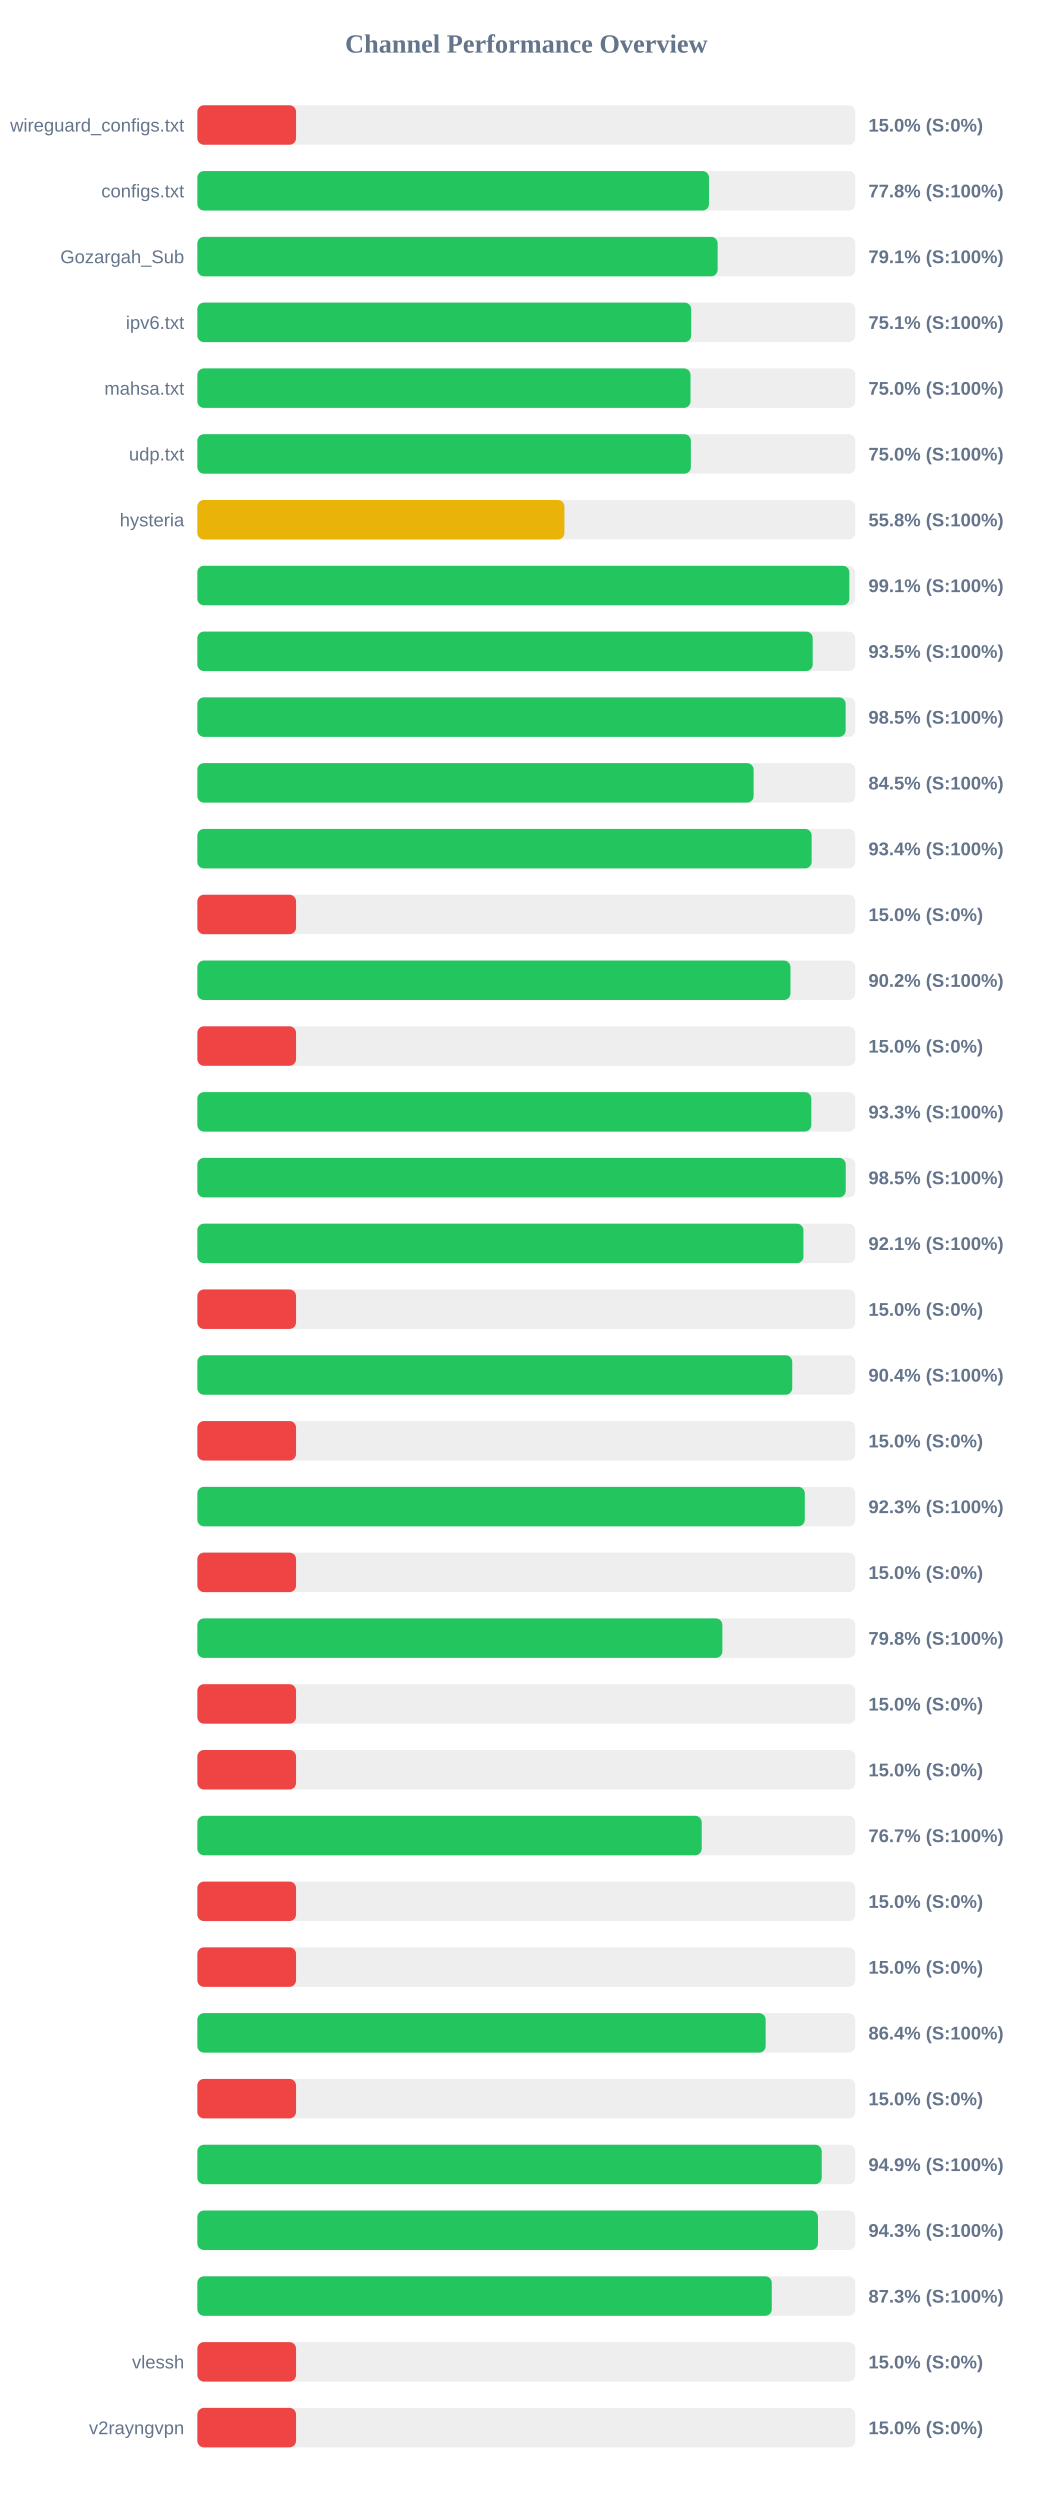
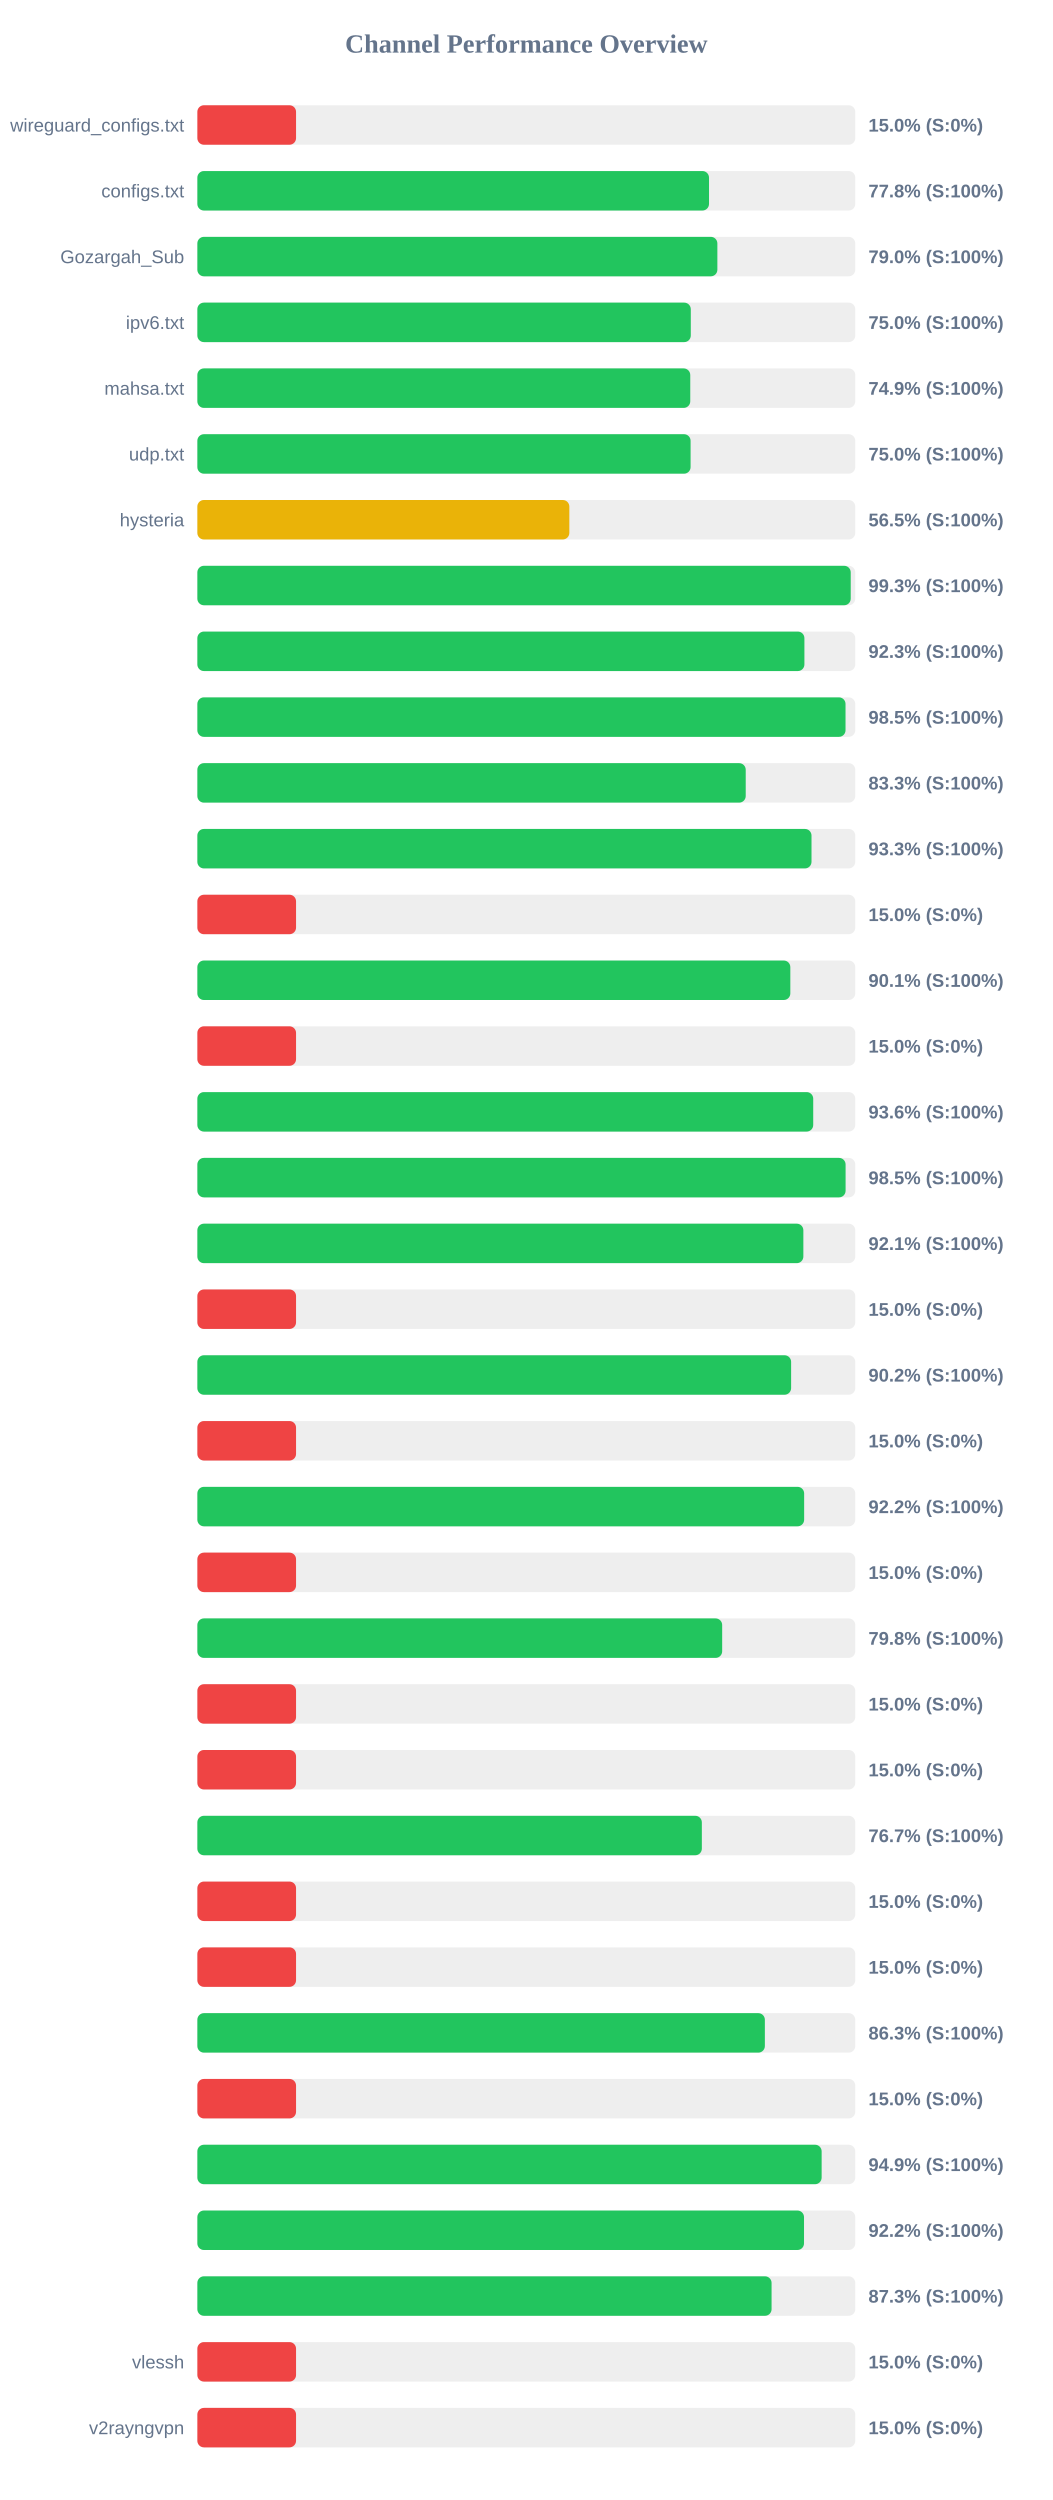
<svg xmlns="http://www.w3.org/2000/svg" width="800" height="1900" version="1.1">
  <style>
        .row { font: 14px Arial; fill: #64748b; }
        .score { font: bold 14px Arial; fill: #64748b; }
    </style>
  <text x="400" y="40" text-anchor="middle" font-size="20px" font-weight="bold" fill="#64748b">Channel Performance Overview</text>
  <rect x="150" y="80" width="500" height="30" fill="#eee" rx="5" />
  <rect x="150" y="80" width="75.0" height="30" fill="#ef4444" rx="5" />
  <text x="140" y="100" text-anchor="end" class="row">wireguard_configs.txt</text>
  <text x="660" y="100" text-anchor="start" class="score">15.0% (S:0%)</text>
  <rect x="150" y="130" width="500" height="30" fill="#eee" rx="5" />
  <rect x="150" y="130" width="388.85" height="30" fill="#22c55e" rx="5" />
  <text x="140" y="150" text-anchor="end" class="row">configs.txt</text>
  <text x="660" y="150" text-anchor="start" class="score">77.8% (S:100%)</text>
  <rect x="150" y="180" width="500" height="30" fill="#eee" rx="5" />
-   <rect x="150" y="180" width="395.4" height="30" fill="#22c55e" rx="5" />
+   <rect x="150" y="180" width="395.2" height="30" fill="#22c55e" rx="5" />
  <text x="140" y="200" text-anchor="end" class="row">Gozargah_Sub</text>
-   <text x="660" y="200" text-anchor="start" class="score">79.1% (S:100%)</text>
+   <text x="660" y="200" text-anchor="start" class="score">79.0% (S:100%)</text>
  <rect x="150" y="230" width="500" height="30" fill="#eee" rx="5" />
-   <rect x="150" y="230" width="375.3" height="30" fill="#22c55e" rx="5" />
+   <rect x="150" y="230" width="375.0" height="30" fill="#22c55e" rx="5" />
  <text x="140" y="250" text-anchor="end" class="row">ipv6.txt</text>
-   <text x="660" y="250" text-anchor="start" class="score">75.1% (S:100%)</text>
+   <text x="660" y="250" text-anchor="start" class="score">75.0% (S:100%)</text>
  <rect x="150" y="280" width="500" height="30" fill="#eee" rx="5" />
-   <rect x="150" y="280" width="374.8" height="30" fill="#22c55e" rx="5" />
+   <rect x="150" y="280" width="374.6" height="30" fill="#22c55e" rx="5" />
  <text x="140" y="300" text-anchor="end" class="row">mahsa.txt</text>
-   <text x="660" y="300" text-anchor="start" class="score">75.0% (S:100%)</text>
+   <text x="660" y="300" text-anchor="start" class="score">74.9% (S:100%)</text>
  <rect x="150" y="330" width="500" height="30" fill="#eee" rx="5" />
-   <rect x="150" y="330" width="375.05" height="30" fill="#22c55e" rx="5" />
+   <rect x="150" y="330" width="374.85" height="30" fill="#22c55e" rx="5" />
  <text x="140" y="350" text-anchor="end" class="row">udp.txt</text>
  <text x="660" y="350" text-anchor="start" class="score">75.0% (S:100%)</text>
  <rect x="150" y="380" width="500" height="30" fill="#eee" rx="5" />
-   <rect x="150" y="380" width="278.95" height="30" fill="#eab308" rx="5" />
+   <rect x="150" y="380" width="282.7" height="30" fill="#eab308" rx="5" />
  <text x="140" y="400" text-anchor="end" class="row">hysteria</text>
-   <text x="660" y="400" text-anchor="start" class="score">55.8% (S:100%)</text>
+   <text x="660" y="400" text-anchor="start" class="score">56.5% (S:100%)</text>
  <rect x="150" y="430" width="500" height="30" fill="#eee" rx="5" />
-   <rect x="150" y="430" width="495.5" height="30" fill="#22c55e" rx="5" />
+   <rect x="150" y="430" width="496.55" height="30" fill="#22c55e" rx="5" />
  <text x="140" y="450" text-anchor="end" class="row" />
-   <text x="660" y="450" text-anchor="start" class="score">99.1% (S:100%)</text>
+   <text x="660" y="450" text-anchor="start" class="score">99.3% (S:100%)</text>
  <rect x="150" y="480" width="500" height="30" fill="#eee" rx="5" />
-   <rect x="150" y="480" width="467.65" height="30" fill="#22c55e" rx="5" />
+   <rect x="150" y="480" width="461.35" height="30" fill="#22c55e" rx="5" />
  <text x="140" y="500" text-anchor="end" class="row" />
-   <text x="660" y="500" text-anchor="start" class="score">93.5% (S:100%)</text>
+   <text x="660" y="500" text-anchor="start" class="score">92.3% (S:100%)</text>
  <rect x="150" y="530" width="500" height="30" fill="#eee" rx="5" />
-   <rect x="150" y="530" width="492.7" height="30" fill="#22c55e" rx="5" />
+   <rect x="150" y="530" width="492.6" height="30" fill="#22c55e" rx="5" />
  <text x="140" y="550" text-anchor="end" class="row" />
  <text x="660" y="550" text-anchor="start" class="score">98.5% (S:100%)</text>
  <rect x="150" y="580" width="500" height="30" fill="#eee" rx="5" />
-   <rect x="150" y="580" width="422.75" height="30" fill="#22c55e" rx="5" />
+   <rect x="150" y="580" width="416.75" height="30" fill="#22c55e" rx="5" />
  <text x="140" y="600" text-anchor="end" class="row" />
-   <text x="660" y="600" text-anchor="start" class="score">84.5% (S:100%)</text>
+   <text x="660" y="600" text-anchor="start" class="score">83.3% (S:100%)</text>
  <rect x="150" y="630" width="500" height="30" fill="#eee" rx="5" />
-   <rect x="150" y="630" width="466.85" height="30" fill="#22c55e" rx="5" />
+   <rect x="150" y="630" width="466.75" height="30" fill="#22c55e" rx="5" />
  <text x="140" y="650" text-anchor="end" class="row" />
-   <text x="660" y="650" text-anchor="start" class="score">93.4% (S:100%)</text>
+   <text x="660" y="650" text-anchor="start" class="score">93.3% (S:100%)</text>
  <rect x="150" y="680" width="500" height="30" fill="#eee" rx="5" />
  <rect x="150" y="680" width="75.0" height="30" fill="#ef4444" rx="5" />
  <text x="140" y="700" text-anchor="end" class="row" />
  <text x="660" y="700" text-anchor="start" class="score">15.0% (S:0%)</text>
  <rect x="150" y="730" width="500" height="30" fill="#eee" rx="5" />
-   <rect x="150" y="730" width="450.75" height="30" fill="#22c55e" rx="5" />
+   <rect x="150" y="730" width="450.65" height="30" fill="#22c55e" rx="5" />
  <text x="140" y="750" text-anchor="end" class="row" />
-   <text x="660" y="750" text-anchor="start" class="score">90.2% (S:100%)</text>
+   <text x="660" y="750" text-anchor="start" class="score">90.1% (S:100%)</text>
  <rect x="150" y="780" width="500" height="30" fill="#eee" rx="5" />
  <rect x="150" y="780" width="75.0" height="30" fill="#ef4444" rx="5" />
  <text x="140" y="800" text-anchor="end" class="row" />
  <text x="660" y="800" text-anchor="start" class="score">15.0% (S:0%)</text>
  <rect x="150" y="830" width="500" height="30" fill="#eee" rx="5" />
-   <rect x="150" y="830" width="466.6" height="30" fill="#22c55e" rx="5" />
+   <rect x="150" y="830" width="468.05" height="30" fill="#22c55e" rx="5" />
  <text x="140" y="850" text-anchor="end" class="row" />
-   <text x="660" y="850" text-anchor="start" class="score">93.3% (S:100%)</text>
+   <text x="660" y="850" text-anchor="start" class="score">93.6% (S:100%)</text>
  <rect x="150" y="880" width="500" height="30" fill="#eee" rx="5" />
-   <rect x="150" y="880" width="492.75" height="30" fill="#22c55e" rx="5" />
+   <rect x="150" y="880" width="492.65" height="30" fill="#22c55e" rx="5" />
  <text x="140" y="900" text-anchor="end" class="row" />
  <text x="660" y="900" text-anchor="start" class="score">98.5% (S:100%)</text>
  <rect x="150" y="930" width="500" height="30" fill="#eee" rx="5" />
-   <rect x="150" y="930" width="460.6" height="30" fill="#22c55e" rx="5" />
+   <rect x="150" y="930" width="460.55" height="30" fill="#22c55e" rx="5" />
  <text x="140" y="950" text-anchor="end" class="row" />
  <text x="660" y="950" text-anchor="start" class="score">92.1% (S:100%)</text>
  <rect x="150" y="980" width="500" height="30" fill="#eee" rx="5" />
  <rect x="150" y="980" width="75.0" height="30" fill="#ef4444" rx="5" />
  <text x="140" y="1000" text-anchor="end" class="row" />
  <text x="660" y="1000" text-anchor="start" class="score">15.0% (S:0%)</text>
  <rect x="150" y="1030" width="500" height="30" fill="#eee" rx="5" />
-   <rect x="150" y="1030" width="452.1" height="30" fill="#22c55e" rx="5" />
+   <rect x="150" y="1030" width="451.25" height="30" fill="#22c55e" rx="5" />
  <text x="140" y="1050" text-anchor="end" class="row" />
-   <text x="660" y="1050" text-anchor="start" class="score">90.4% (S:100%)</text>
+   <text x="660" y="1050" text-anchor="start" class="score">90.2% (S:100%)</text>
  <rect x="150" y="1080" width="500" height="30" fill="#eee" rx="5" />
  <rect x="150" y="1080" width="75.0" height="30" fill="#ef4444" rx="5" />
  <text x="140" y="1100" text-anchor="end" class="row" />
  <text x="660" y="1100" text-anchor="start" class="score">15.0% (S:0%)</text>
  <rect x="150" y="1130" width="500" height="30" fill="#eee" rx="5" />
-   <rect x="150" y="1130" width="461.65" height="30" fill="#22c55e" rx="5" />
+   <rect x="150" y="1130" width="461.15" height="30" fill="#22c55e" rx="5" />
  <text x="140" y="1150" text-anchor="end" class="row" />
-   <text x="660" y="1150" text-anchor="start" class="score">92.3% (S:100%)</text>
+   <text x="660" y="1150" text-anchor="start" class="score">92.2% (S:100%)</text>
  <rect x="150" y="1180" width="500" height="30" fill="#eee" rx="5" />
  <rect x="150" y="1180" width="75.0" height="30" fill="#ef4444" rx="5" />
  <text x="140" y="1200" text-anchor="end" class="row" />
  <text x="660" y="1200" text-anchor="start" class="score">15.0% (S:0%)</text>
  <rect x="150" y="1230" width="500" height="30" fill="#eee" rx="5" />
-   <rect x="150" y="1230" width="399.0" height="30" fill="#22c55e" rx="5" />
+   <rect x="150" y="1230" width="398.85" height="30" fill="#22c55e" rx="5" />
  <text x="140" y="1250" text-anchor="end" class="row" />
  <text x="660" y="1250" text-anchor="start" class="score">79.8% (S:100%)</text>
  <rect x="150" y="1280" width="500" height="30" fill="#eee" rx="5" />
  <rect x="150" y="1280" width="75.0" height="30" fill="#ef4444" rx="5" />
  <text x="140" y="1300" text-anchor="end" class="row" />
  <text x="660" y="1300" text-anchor="start" class="score">15.0% (S:0%)</text>
  <rect x="150" y="1330" width="500" height="30" fill="#eee" rx="5" />
  <rect x="150" y="1330" width="75.0" height="30" fill="#ef4444" rx="5" />
  <text x="140" y="1350" text-anchor="end" class="row" />
  <text x="660" y="1350" text-anchor="start" class="score">15.0% (S:0%)</text>
  <rect x="150" y="1380" width="500" height="30" fill="#eee" rx="5" />
-   <rect x="150" y="1380" width="383.3" height="30" fill="#22c55e" rx="5" />
+   <rect x="150" y="1380" width="383.4" height="30" fill="#22c55e" rx="5" />
  <text x="140" y="1400" text-anchor="end" class="row" />
  <text x="660" y="1400" text-anchor="start" class="score">76.7% (S:100%)</text>
  <rect x="150" y="1430" width="500" height="30" fill="#eee" rx="5" />
  <rect x="150" y="1430" width="75.0" height="30" fill="#ef4444" rx="5" />
  <text x="140" y="1450" text-anchor="end" class="row" />
  <text x="660" y="1450" text-anchor="start" class="score">15.0% (S:0%)</text>
  <rect x="150" y="1480" width="500" height="30" fill="#eee" rx="5" />
  <rect x="150" y="1480" width="75.0" height="30" fill="#ef4444" rx="5" />
  <text x="140" y="1500" text-anchor="end" class="row" />
  <text x="660" y="1500" text-anchor="start" class="score">15.0% (S:0%)</text>
  <rect x="150" y="1530" width="500" height="30" fill="#eee" rx="5" />
-   <rect x="150" y="1530" width="431.9" height="30" fill="#22c55e" rx="5" />
+   <rect x="150" y="1530" width="431.3" height="30" fill="#22c55e" rx="5" />
  <text x="140" y="1550" text-anchor="end" class="row" />
-   <text x="660" y="1550" text-anchor="start" class="score">86.4% (S:100%)</text>
+   <text x="660" y="1550" text-anchor="start" class="score">86.3% (S:100%)</text>
  <rect x="150" y="1580" width="500" height="30" fill="#eee" rx="5" />
  <rect x="150" y="1580" width="75.0" height="30" fill="#ef4444" rx="5" />
  <text x="140" y="1600" text-anchor="end" class="row" />
  <text x="660" y="1600" text-anchor="start" class="score">15.0% (S:0%)</text>
  <rect x="150" y="1630" width="500" height="30" fill="#eee" rx="5" />
-   <rect x="150" y="1630" width="474.5" height="30" fill="#22c55e" rx="5" />
+   <rect x="150" y="1630" width="474.45" height="30" fill="#22c55e" rx="5" />
  <text x="140" y="1650" text-anchor="end" class="row" />
  <text x="660" y="1650" text-anchor="start" class="score">94.9% (S:100%)</text>
  <rect x="150" y="1680" width="500" height="30" fill="#eee" rx="5" />
-   <rect x="150" y="1680" width="471.65" height="30" fill="#22c55e" rx="5" />
+   <rect x="150" y="1680" width="461.05" height="30" fill="#22c55e" rx="5" />
  <text x="140" y="1700" text-anchor="end" class="row" />
-   <text x="660" y="1700" text-anchor="start" class="score">94.3% (S:100%)</text>
+   <text x="660" y="1700" text-anchor="start" class="score">92.2% (S:100%)</text>
  <rect x="150" y="1730" width="500" height="30" fill="#eee" rx="5" />
-   <rect x="150" y="1730" width="436.55" height="30" fill="#22c55e" rx="5" />
+   <rect x="150" y="1730" width="436.4" height="30" fill="#22c55e" rx="5" />
  <text x="140" y="1750" text-anchor="end" class="row" />
  <text x="660" y="1750" text-anchor="start" class="score">87.3% (S:100%)</text>
  <rect x="150" y="1780" width="500" height="30" fill="#eee" rx="5" />
  <rect x="150" y="1780" width="75.0" height="30" fill="#ef4444" rx="5" />
  <text x="140" y="1800" text-anchor="end" class="row">vlessh</text>
  <text x="660" y="1800" text-anchor="start" class="score">15.0% (S:0%)</text>
  <rect x="150" y="1830" width="500" height="30" fill="#eee" rx="5" />
  <rect x="150" y="1830" width="75.0" height="30" fill="#ef4444" rx="5" />
  <text x="140" y="1850" text-anchor="end" class="row">v2rayngvpn</text>
  <text x="660" y="1850" text-anchor="start" class="score">15.0% (S:0%)</text>
</svg>
